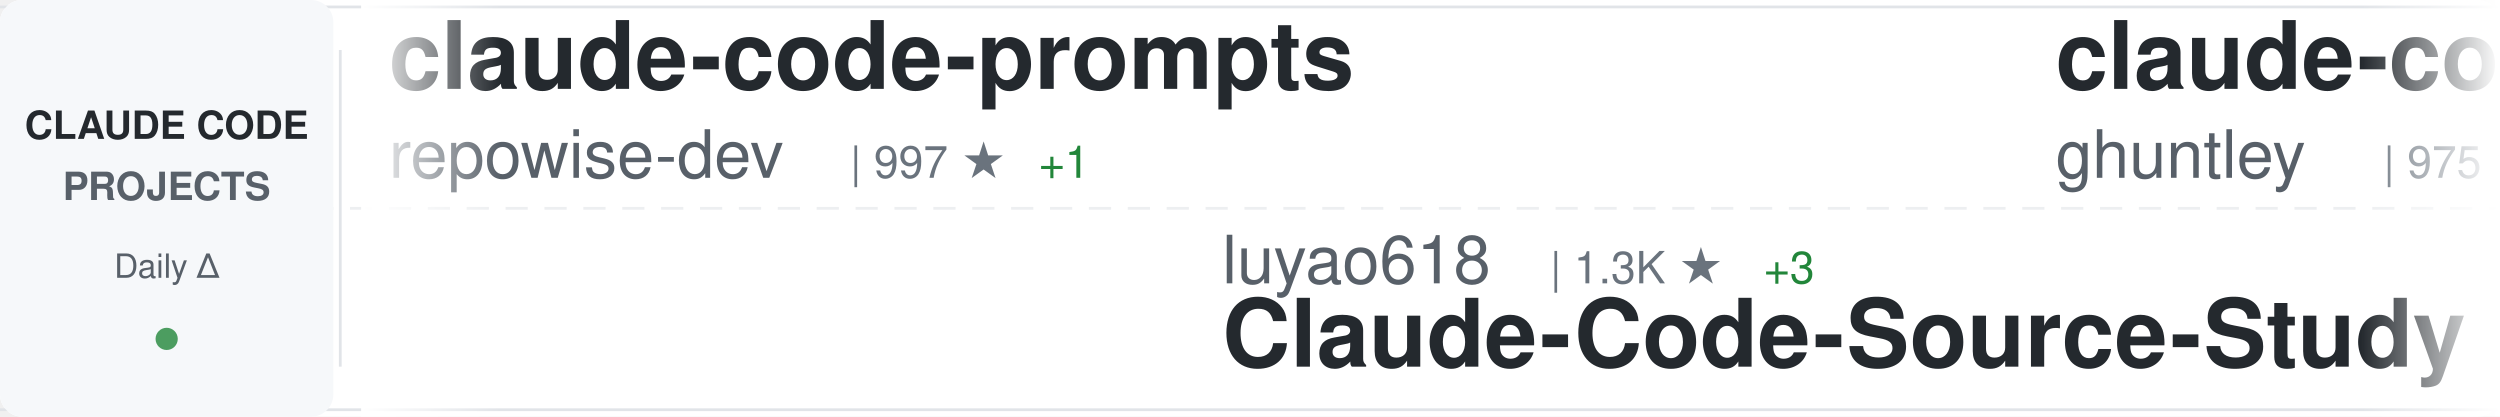
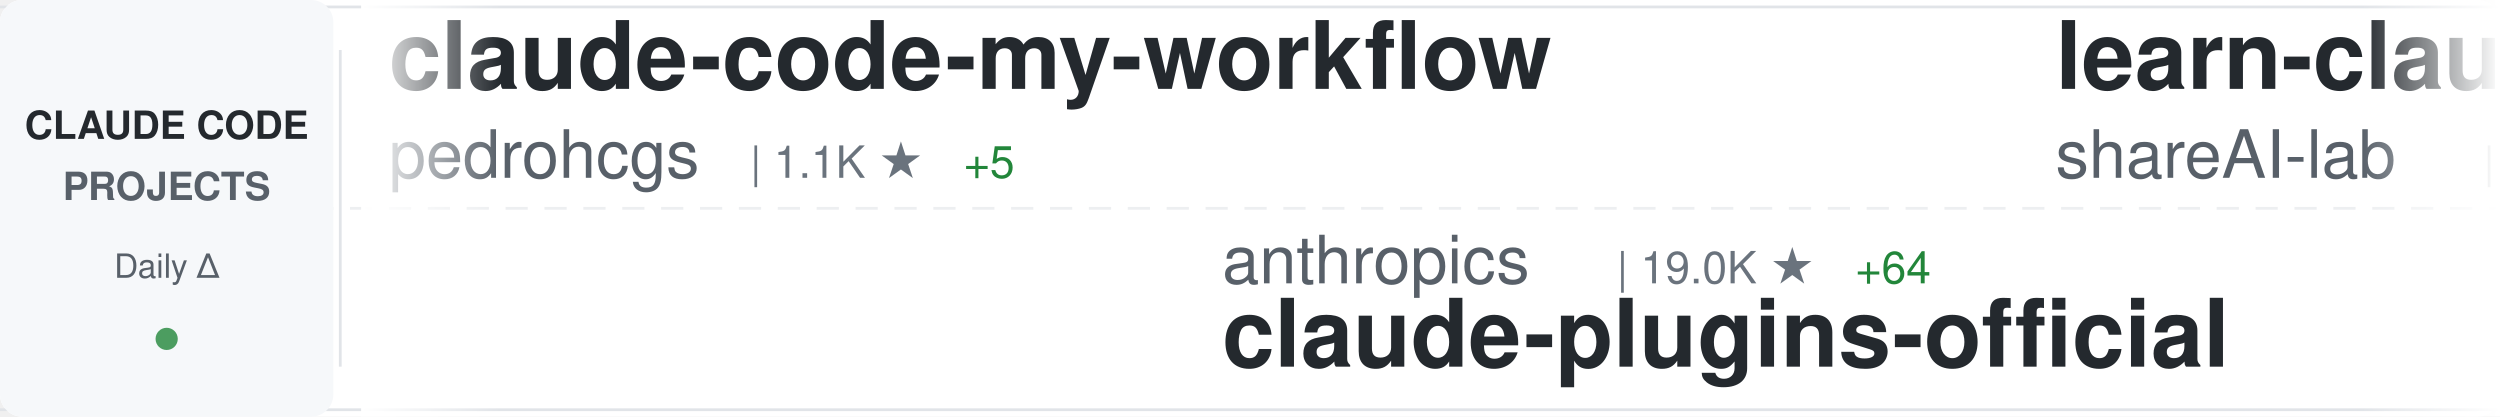
<svg xmlns="http://www.w3.org/2000/svg" width="900" height="150">
  <defs>
    <linearGradient id="awesomeLeftFade" x1="0%" y1="0%" x2="100%" y2="0%">
      <stop offset="0%" style="stop-color:#ffffff;stop-opacity:1" />
      <stop offset="100%" style="stop-color:#ffffff;stop-opacity:0" />
    </linearGradient>
    <linearGradient id="awesomeRightFade" x1="0%" y1="0%" x2="100%" y2="0%">
      <stop offset="0%" style="stop-color:#ffffff;stop-opacity:0" />
      <stop offset="100%" style="stop-color:#ffffff;stop-opacity:1" />
    </linearGradient>
  </defs>
  <rect width="900" height="150" fill="#ffffff" rx="8" />
  <rect x="0" y="2" width="900" height="1" fill="#e1e4e8" />
  <rect x="0" y="147" width="900" height="1" fill="#e1e4e8" />
  <line x1="0" y1="75" x2="900" y2="75" stroke="#e1e4e8" stroke-width="1" stroke-dasharray="8 6" opacity="0.6" />
  <rect x="0" y="0" width="120" height="150" fill="#f6f8fa" rx="8" />
  <text x="60" y="50" font-family="-apple-system, BlinkMacSystemFont, 'Segoe UI', Helvetica, Arial, sans-serif" font-size="14" font-weight="600" fill="#24292e" text-anchor="middle">CLAUDE CODE</text>
  <text x="60" y="72" font-family="-apple-system, BlinkMacSystemFont, 'Segoe UI', Helvetica, Arial, sans-serif" font-size="14" font-weight="600" fill="#586069" text-anchor="middle">PROJECTS</text>
  <text x="60" y="100" font-family="-apple-system, BlinkMacSystemFont, 'Segoe UI', Helvetica, Arial, sans-serif" font-size="12" font-weight="500" fill="#586069" text-anchor="middle">Daily Δ</text>
  <circle cx="60" cy="122" r="4" fill="#22863a" opacity="0.8" />
  <rect x="122" y="18" width="1" height="114" fill="#e1e4e8" />
  <clipPath id="awesomeTickerClip">
    <rect x="130" y="0" width="770" height="150" />
  </clipPath>
  <g clip-path="url(#awesomeTickerClip)">
    <g id="awesomeTickerItems">
      <animateTransform attributeName="transform" attributeType="XML" type="translate" from="0 0" to="-3000 0" dur="54s" repeatCount="indefinite" />
      <g transform="translate(0, 0)">
-         <text x="140" y="32" font-family="-apple-system, BlinkMacSystemFont, 'Segoe UI', Helvetica, Arial, sans-serif" font-size="34" font-weight="600" fill="#24292e">claude-code-prompts</text>
-         <text x="140" y="64" font-family="-apple-system, BlinkMacSystemFont, 'Segoe UI', Helvetica, Arial, sans-serif" font-size="24" font-weight="400" fill="#586069">repowise-dev</text>
-         <text x="306" y="64" font-family="-apple-system, BlinkMacSystemFont, 'Segoe UI', Helvetica, Arial, sans-serif" font-size="16" font-weight="500" fill="#6a737d">| 997 ★</text>
-         <text x="374" y="64" font-family="-apple-system, BlinkMacSystemFont, 'Segoe UI', Helvetica, Arial, sans-serif" font-size="16" font-weight="500" fill="#22863a"> +1</text>
+         <text x="140" y="32" font-family="-apple-system, BlinkMacSystemFont, 'Segoe UI', Helvetica, Arial, sans-serif" font-size="34" font-weight="600" fill="#24292e">claude-code-my-workflow</text>
+         <text x="140" y="64" font-family="-apple-system, BlinkMacSystemFont, 'Segoe UI', Helvetica, Arial, sans-serif" font-size="24" font-weight="400" fill="#586069">pedrohcgs</text>
+         <text x="270" y="64" font-family="-apple-system, BlinkMacSystemFont, 'Segoe UI', Helvetica, Arial, sans-serif" font-size="16" font-weight="500" fill="#6a737d">| 1.1K ★</text>
+         <text x="347" y="64" font-family="-apple-system, BlinkMacSystemFont, 'Segoe UI', Helvetica, Arial, sans-serif" font-size="16" font-weight="500" fill="#22863a"> +5</text>
      </g>
      <g transform="translate(300, 0)">
-         <text x="140" y="102" font-family="-apple-system, BlinkMacSystemFont, 'Segoe UI', Helvetica, Arial, sans-serif" font-size="24" font-weight="400" fill="#586069">luyao618</text>
-         <text x="258" y="102" font-family="-apple-system, BlinkMacSystemFont, 'Segoe UI', Helvetica, Arial, sans-serif" font-size="16" font-weight="500" fill="#6a737d">| 1.3K ★</text>
-         <text x="335" y="102" font-family="-apple-system, BlinkMacSystemFont, 'Segoe UI', Helvetica, Arial, sans-serif" font-size="16" font-weight="500" fill="#22863a"> +3</text>
-         <text x="140" y="132" font-family="-apple-system, BlinkMacSystemFont, 'Segoe UI', Helvetica, Arial, sans-serif" font-size="34" font-weight="600" fill="#24292e">Claude-Code-Source-Study</text>
+         <text x="140" y="102" font-family="-apple-system, BlinkMacSystemFont, 'Segoe UI', Helvetica, Arial, sans-serif" font-size="24" font-weight="400" fill="#586069">anthropics</text>
+         <text x="282" y="102" font-family="-apple-system, BlinkMacSystemFont, 'Segoe UI', Helvetica, Arial, sans-serif" font-size="16" font-weight="500" fill="#6a737d">| 19.0K ★</text>
+         <text x="368" y="102" font-family="-apple-system, BlinkMacSystemFont, 'Segoe UI', Helvetica, Arial, sans-serif" font-size="16" font-weight="500" fill="#22863a"> +64</text>
+         <text x="140" y="132" font-family="-apple-system, BlinkMacSystemFont, 'Segoe UI', Helvetica, Arial, sans-serif" font-size="34" font-weight="600" fill="#24292e">claude-plugins-official</text>
      </g>
      <g transform="translate(600, 0)">
+         <text x="140" y="32" font-family="-apple-system, BlinkMacSystemFont, 'Segoe UI', Helvetica, Arial, sans-serif" font-size="34" font-weight="600" fill="#24292e">learn-claude-code</text>
+         <text x="140" y="64" font-family="-apple-system, BlinkMacSystemFont, 'Segoe UI', Helvetica, Arial, sans-serif" font-size="24" font-weight="400" fill="#586069">shareAI-lab</text>
+         <text x="294" y="64" font-family="-apple-system, BlinkMacSystemFont, 'Segoe UI', Helvetica, Arial, sans-serif" font-size="16" font-weight="500" fill="#6a737d">| 59.5K ★</text>
+         <text x="380" y="64" font-family="-apple-system, BlinkMacSystemFont, 'Segoe UI', Helvetica, Arial, sans-serif" font-size="16" font-weight="500" fill="#22863a"> +162</text>
+       </g>
+       <g transform="translate(900, 0)">
+         <text x="140" y="102" font-family="-apple-system, BlinkMacSystemFont, 'Segoe UI', Helvetica, Arial, sans-serif" font-size="24" font-weight="400" fill="#586069">anthropics</text>
+         <text x="282" y="102" font-family="-apple-system, BlinkMacSystemFont, 'Segoe UI', Helvetica, Arial, sans-serif" font-size="16" font-weight="500" fill="#6a737d">| 131.6K ★</text>
+         <text x="377" y="102" font-family="-apple-system, BlinkMacSystemFont, 'Segoe UI', Helvetica, Arial, sans-serif" font-size="16" font-weight="500" fill="#22863a"> +505</text>
+         <text x="140" y="132" font-family="-apple-system, BlinkMacSystemFont, 'Segoe UI', Helvetica, Arial, sans-serif" font-size="34" font-weight="600" fill="#24292e">skills</text>
+       </g>
+       <g transform="translate(1200, 0)">
+         <text x="140" y="32" font-family="-apple-system, BlinkMacSystemFont, 'Segoe UI', Helvetica, Arial, sans-serif" font-size="34" font-weight="600" fill="#24292e">nanoclaw</text>
+         <text x="140" y="64" font-family="-apple-system, BlinkMacSystemFont, 'Segoe UI', Helvetica, Arial, sans-serif" font-size="24" font-weight="400" fill="#586069">nanocoai</text>
+         <text x="258" y="64" font-family="-apple-system, BlinkMacSystemFont, 'Segoe UI', Helvetica, Arial, sans-serif" font-size="16" font-weight="500" fill="#6a737d">| 28.7K ★</text>
+         <text x="344" y="64" font-family="-apple-system, BlinkMacSystemFont, 'Segoe UI', Helvetica, Arial, sans-serif" font-size="16" font-weight="500" fill="#22863a"> +30</text>
+       </g>
+       <g transform="translate(1500, 0)">
+         <text x="140" y="102" font-family="-apple-system, BlinkMacSystemFont, 'Segoe UI', Helvetica, Arial, sans-serif" font-size="24" font-weight="400" fill="#586069">alirezarezvani</text>
+         <text x="330" y="102" font-family="-apple-system, BlinkMacSystemFont, 'Segoe UI', Helvetica, Arial, sans-serif" font-size="16" font-weight="500" fill="#6a737d">| 14.3K ★</text>
+         <text x="416" y="102" font-family="-apple-system, BlinkMacSystemFont, 'Segoe UI', Helvetica, Arial, sans-serif" font-size="16" font-weight="500" fill="#22863a"> +85</text>
+         <text x="140" y="132" font-family="-apple-system, BlinkMacSystemFont, 'Segoe UI', Helvetica, Arial, sans-serif" font-size="34" font-weight="600" fill="#24292e">claude-skills</text>
+       </g>
+       <g transform="translate(1800, 0)">
        <text x="140" y="32" font-family="-apple-system, BlinkMacSystemFont, 'Segoe UI', Helvetica, Arial, sans-serif" font-size="34" font-weight="600" fill="#24292e">claude-code-source-code-...</text>
        <text x="140" y="64" font-family="-apple-system, BlinkMacSystemFont, 'Segoe UI', Helvetica, Arial, sans-serif" font-size="24" font-weight="400" fill="#586069">ghuntley</text>
        <text x="258" y="64" font-family="-apple-system, BlinkMacSystemFont, 'Segoe UI', Helvetica, Arial, sans-serif" font-size="16" font-weight="500" fill="#6a737d">| 975 ★</text>
      </g>
-       <g transform="translate(900, 0)">
-         <text x="140" y="102" font-family="-apple-system, BlinkMacSystemFont, 'Segoe UI', Helvetica, Arial, sans-serif" font-size="24" font-weight="400" fill="#586069">1rgs</text>
-         <text x="210" y="102" font-family="-apple-system, BlinkMacSystemFont, 'Segoe UI', Helvetica, Arial, sans-serif" font-size="16" font-weight="500" fill="#6a737d">| 3.6K ★</text>
-         <text x="287" y="102" font-family="-apple-system, BlinkMacSystemFont, 'Segoe UI', Helvetica, Arial, sans-serif" font-size="16" font-weight="500" fill="#22863a"> +4</text>
-         <text x="140" y="132" font-family="-apple-system, BlinkMacSystemFont, 'Segoe UI', Helvetica, Arial, sans-serif" font-size="34" font-weight="600" fill="#24292e">claude-code-proxy</text>
-       </g>
-       <g transform="translate(1200, 0)">
-         <text x="140" y="32" font-family="-apple-system, BlinkMacSystemFont, 'Segoe UI', Helvetica, Arial, sans-serif" font-size="34" font-weight="600" fill="#24292e">claude-code-templates</text>
-         <text x="140" y="64" font-family="-apple-system, BlinkMacSystemFont, 'Segoe UI', Helvetica, Arial, sans-serif" font-size="24" font-weight="400" fill="#586069">davila7</text>
-         <text x="246" y="64" font-family="-apple-system, BlinkMacSystemFont, 'Segoe UI', Helvetica, Arial, sans-serif" font-size="16" font-weight="500" fill="#6a737d">| 27.1K ★</text>
-         <text x="332" y="64" font-family="-apple-system, BlinkMacSystemFont, 'Segoe UI', Helvetica, Arial, sans-serif" font-size="16" font-weight="500" fill="#22863a"> +63</text>
-       </g>
-       <g transform="translate(1500, 0)">
-         <text x="140" y="102" font-family="-apple-system, BlinkMacSystemFont, 'Segoe UI', Helvetica, Arial, sans-serif" font-size="24" font-weight="400" fill="#586069">huangserva</text>
-         <text x="282" y="102" font-family="-apple-system, BlinkMacSystemFont, 'Segoe UI', Helvetica, Arial, sans-serif" font-size="16" font-weight="500" fill="#6a737d">| 577 ★</text>
-         <text x="140" y="132" font-family="-apple-system, BlinkMacSystemFont, 'Segoe UI', Helvetica, Arial, sans-serif" font-size="34" font-weight="600" fill="#24292e">claude-code-cli</text>
-       </g>
-       <g transform="translate(1800, 0)">
-         <text x="140" y="32" font-family="-apple-system, BlinkMacSystemFont, 'Segoe UI', Helvetica, Arial, sans-serif" font-size="34" font-weight="600" fill="#24292e">claude-code-system-promp...</text>
-         <text x="140" y="64" font-family="-apple-system, BlinkMacSystemFont, 'Segoe UI', Helvetica, Arial, sans-serif" font-size="24" font-weight="400" fill="#586069">Piebald-AI</text>
-         <text x="282" y="64" font-family="-apple-system, BlinkMacSystemFont, 'Segoe UI', Helvetica, Arial, sans-serif" font-size="16" font-weight="500" fill="#6a737d">| 10.1K ★</text>
-         <text x="368" y="64" font-family="-apple-system, BlinkMacSystemFont, 'Segoe UI', Helvetica, Arial, sans-serif" font-size="16" font-weight="500" fill="#22863a"> +22</text>
-       </g>
      <g transform="translate(2100, 0)">
-         <text x="140" y="102" font-family="-apple-system, BlinkMacSystemFont, 'Segoe UI', Helvetica, Arial, sans-serif" font-size="24" font-weight="400" fill="#586069">rohitg00</text>
-         <text x="258" y="102" font-family="-apple-system, BlinkMacSystemFont, 'Segoe UI', Helvetica, Arial, sans-serif" font-size="16" font-weight="500" fill="#6a737d">| 1.6K ★</text>
-         <text x="335" y="102" font-family="-apple-system, BlinkMacSystemFont, 'Segoe UI', Helvetica, Arial, sans-serif" font-size="16" font-weight="500" fill="#22863a"> +12</text>
-         <text x="140" y="132" font-family="-apple-system, BlinkMacSystemFont, 'Segoe UI', Helvetica, Arial, sans-serif" font-size="34" font-weight="600" fill="#24292e">awesome-claude-code-tool...</text>
+         <text x="140" y="102" font-family="-apple-system, BlinkMacSystemFont, 'Segoe UI', Helvetica, Arial, sans-serif" font-size="24" font-weight="400" fill="#586069">VoltAgent</text>
+         <text x="270" y="102" font-family="-apple-system, BlinkMacSystemFont, 'Segoe UI', Helvetica, Arial, sans-serif" font-size="16" font-weight="500" fill="#6a737d">| 19.5K ★</text>
+         <text x="356" y="102" font-family="-apple-system, BlinkMacSystemFont, 'Segoe UI', Helvetica, Arial, sans-serif" font-size="16" font-weight="500" fill="#22863a"> +59</text>
+         <text x="140" y="132" font-family="-apple-system, BlinkMacSystemFont, 'Segoe UI', Helvetica, Arial, sans-serif" font-size="34" font-weight="600" fill="#24292e">awesome-claude-code-suba...</text>
      </g>
      <g transform="translate(2400, 0)">
-         <text x="140" y="32" font-family="-apple-system, BlinkMacSystemFont, 'Segoe UI', Helvetica, Arial, sans-serif" font-size="34" font-weight="600" fill="#24292e">claude-code-guide</text>
-         <text x="140" y="64" font-family="-apple-system, BlinkMacSystemFont, 'Segoe UI', Helvetica, Arial, sans-serif" font-size="24" font-weight="400" fill="#586069">Cranot</text>
-         <text x="234" y="64" font-family="-apple-system, BlinkMacSystemFont, 'Segoe UI', Helvetica, Arial, sans-serif" font-size="16" font-weight="500" fill="#6a737d">| 2.7K ★</text>
-         <text x="311" y="64" font-family="-apple-system, BlinkMacSystemFont, 'Segoe UI', Helvetica, Arial, sans-serif" font-size="16" font-weight="500" fill="#22863a"> +6</text>
+         <text x="140" y="32" font-family="-apple-system, BlinkMacSystemFont, 'Segoe UI', Helvetica, Arial, sans-serif" font-size="34" font-weight="600" fill="#24292e">claude-code-source</text>
+         <text x="140" y="64" font-family="-apple-system, BlinkMacSystemFont, 'Segoe UI', Helvetica, Arial, sans-serif" font-size="24" font-weight="400" fill="#586069">JrCx7scC</text>
+         <text x="258" y="64" font-family="-apple-system, BlinkMacSystemFont, 'Segoe UI', Helvetica, Arial, sans-serif" font-size="16" font-weight="500" fill="#6a737d">| 367 ★</text>
      </g>
      <g transform="translate(2700, 0)">
-         <text x="140" y="102" font-family="-apple-system, BlinkMacSystemFont, 'Segoe UI', Helvetica, Arial, sans-serif" font-size="24" font-weight="400" fill="#586069">anthropics</text>
-         <text x="282" y="102" font-family="-apple-system, BlinkMacSystemFont, 'Segoe UI', Helvetica, Arial, sans-serif" font-size="16" font-weight="500" fill="#6a737d">| 4.6K ★</text>
-         <text x="359" y="102" font-family="-apple-system, BlinkMacSystemFont, 'Segoe UI', Helvetica, Arial, sans-serif" font-size="16" font-weight="500" fill="#22863a"> +8</text>
-         <text x="140" y="132" font-family="-apple-system, BlinkMacSystemFont, 'Segoe UI', Helvetica, Arial, sans-serif" font-size="34" font-weight="600" fill="#24292e">claude-code-security-rev...</text>
+         <text x="140" y="102" font-family="-apple-system, BlinkMacSystemFont, 'Segoe UI', Helvetica, Arial, sans-serif" font-size="24" font-weight="400" fill="#586069">Pimzino</text>
+         <text x="246" y="102" font-family="-apple-system, BlinkMacSystemFont, 'Segoe UI', Helvetica, Arial, sans-serif" font-size="16" font-weight="500" fill="#6a737d">| 3.7K ★</text>
+         <text x="323" y="102" font-family="-apple-system, BlinkMacSystemFont, 'Segoe UI', Helvetica, Arial, sans-serif" font-size="16" font-weight="500" fill="#22863a"> +3</text>
+         <text x="140" y="132" font-family="-apple-system, BlinkMacSystemFont, 'Segoe UI', Helvetica, Arial, sans-serif" font-size="34" font-weight="600" fill="#24292e">claude-code-spec-workflo...</text>
      </g>
      <g transform="translate(3000, 0)">
-         <text x="140" y="32" font-family="-apple-system, BlinkMacSystemFont, 'Segoe UI', Helvetica, Arial, sans-serif" font-size="34" font-weight="600" fill="#24292e">claude-code-prompts</text>
-         <text x="140" y="64" font-family="-apple-system, BlinkMacSystemFont, 'Segoe UI', Helvetica, Arial, sans-serif" font-size="24" font-weight="400" fill="#586069">repowise-dev</text>
-         <text x="306" y="64" font-family="-apple-system, BlinkMacSystemFont, 'Segoe UI', Helvetica, Arial, sans-serif" font-size="16" font-weight="500" fill="#6a737d">| 997 ★</text>
-         <text x="374" y="64" font-family="-apple-system, BlinkMacSystemFont, 'Segoe UI', Helvetica, Arial, sans-serif" font-size="16" font-weight="500" fill="#22863a"> +1</text>
+         <text x="140" y="32" font-family="-apple-system, BlinkMacSystemFont, 'Segoe UI', Helvetica, Arial, sans-serif" font-size="34" font-weight="600" fill="#24292e">claude-code-my-workflow</text>
+         <text x="140" y="64" font-family="-apple-system, BlinkMacSystemFont, 'Segoe UI', Helvetica, Arial, sans-serif" font-size="24" font-weight="400" fill="#586069">pedrohcgs</text>
+         <text x="270" y="64" font-family="-apple-system, BlinkMacSystemFont, 'Segoe UI', Helvetica, Arial, sans-serif" font-size="16" font-weight="500" fill="#6a737d">| 1.1K ★</text>
+         <text x="347" y="64" font-family="-apple-system, BlinkMacSystemFont, 'Segoe UI', Helvetica, Arial, sans-serif" font-size="16" font-weight="500" fill="#22863a"> +5</text>
      </g>
      <g transform="translate(3300, 0)">
-         <text x="140" y="102" font-family="-apple-system, BlinkMacSystemFont, 'Segoe UI', Helvetica, Arial, sans-serif" font-size="24" font-weight="400" fill="#586069">luyao618</text>
-         <text x="258" y="102" font-family="-apple-system, BlinkMacSystemFont, 'Segoe UI', Helvetica, Arial, sans-serif" font-size="16" font-weight="500" fill="#6a737d">| 1.3K ★</text>
-         <text x="335" y="102" font-family="-apple-system, BlinkMacSystemFont, 'Segoe UI', Helvetica, Arial, sans-serif" font-size="16" font-weight="500" fill="#22863a"> +3</text>
-         <text x="140" y="132" font-family="-apple-system, BlinkMacSystemFont, 'Segoe UI', Helvetica, Arial, sans-serif" font-size="34" font-weight="600" fill="#24292e">Claude-Code-Source-Study</text>
+         <text x="140" y="102" font-family="-apple-system, BlinkMacSystemFont, 'Segoe UI', Helvetica, Arial, sans-serif" font-size="24" font-weight="400" fill="#586069">anthropics</text>
+         <text x="282" y="102" font-family="-apple-system, BlinkMacSystemFont, 'Segoe UI', Helvetica, Arial, sans-serif" font-size="16" font-weight="500" fill="#6a737d">| 19.0K ★</text>
+         <text x="368" y="102" font-family="-apple-system, BlinkMacSystemFont, 'Segoe UI', Helvetica, Arial, sans-serif" font-size="16" font-weight="500" fill="#22863a"> +64</text>
+         <text x="140" y="132" font-family="-apple-system, BlinkMacSystemFont, 'Segoe UI', Helvetica, Arial, sans-serif" font-size="34" font-weight="600" fill="#24292e">claude-plugins-official</text>
      </g>
      <g transform="translate(3600, 0)">
-         <text x="140" y="32" font-family="-apple-system, BlinkMacSystemFont, 'Segoe UI', Helvetica, Arial, sans-serif" font-size="34" font-weight="600" fill="#24292e">claude-code-source-code-...</text>
-         <text x="140" y="64" font-family="-apple-system, BlinkMacSystemFont, 'Segoe UI', Helvetica, Arial, sans-serif" font-size="24" font-weight="400" fill="#586069">ghuntley</text>
-         <text x="258" y="64" font-family="-apple-system, BlinkMacSystemFont, 'Segoe UI', Helvetica, Arial, sans-serif" font-size="16" font-weight="500" fill="#6a737d">| 975 ★</text>
+         <text x="140" y="32" font-family="-apple-system, BlinkMacSystemFont, 'Segoe UI', Helvetica, Arial, sans-serif" font-size="34" font-weight="600" fill="#24292e">learn-claude-code</text>
+         <text x="140" y="64" font-family="-apple-system, BlinkMacSystemFont, 'Segoe UI', Helvetica, Arial, sans-serif" font-size="24" font-weight="400" fill="#586069">shareAI-lab</text>
+         <text x="294" y="64" font-family="-apple-system, BlinkMacSystemFont, 'Segoe UI', Helvetica, Arial, sans-serif" font-size="16" font-weight="500" fill="#6a737d">| 59.5K ★</text>
+         <text x="380" y="64" font-family="-apple-system, BlinkMacSystemFont, 'Segoe UI', Helvetica, Arial, sans-serif" font-size="16" font-weight="500" fill="#22863a"> +162</text>
      </g>
      <g transform="translate(3900, 0)">
-         <text x="140" y="102" font-family="-apple-system, BlinkMacSystemFont, 'Segoe UI', Helvetica, Arial, sans-serif" font-size="24" font-weight="400" fill="#586069">1rgs</text>
-         <text x="210" y="102" font-family="-apple-system, BlinkMacSystemFont, 'Segoe UI', Helvetica, Arial, sans-serif" font-size="16" font-weight="500" fill="#6a737d">| 3.6K ★</text>
-         <text x="287" y="102" font-family="-apple-system, BlinkMacSystemFont, 'Segoe UI', Helvetica, Arial, sans-serif" font-size="16" font-weight="500" fill="#22863a"> +4</text>
-         <text x="140" y="132" font-family="-apple-system, BlinkMacSystemFont, 'Segoe UI', Helvetica, Arial, sans-serif" font-size="34" font-weight="600" fill="#24292e">claude-code-proxy</text>
+         <text x="140" y="102" font-family="-apple-system, BlinkMacSystemFont, 'Segoe UI', Helvetica, Arial, sans-serif" font-size="24" font-weight="400" fill="#586069">anthropics</text>
+         <text x="282" y="102" font-family="-apple-system, BlinkMacSystemFont, 'Segoe UI', Helvetica, Arial, sans-serif" font-size="16" font-weight="500" fill="#6a737d">| 131.6K ★</text>
+         <text x="377" y="102" font-family="-apple-system, BlinkMacSystemFont, 'Segoe UI', Helvetica, Arial, sans-serif" font-size="16" font-weight="500" fill="#22863a"> +505</text>
+         <text x="140" y="132" font-family="-apple-system, BlinkMacSystemFont, 'Segoe UI', Helvetica, Arial, sans-serif" font-size="34" font-weight="600" fill="#24292e">skills</text>
      </g>
    </g>
  </g>
  <rect x="130" y="0" width="50" height="150" fill="url(#awesomeLeftFade)" />
  <rect x="850" y="0" width="50" height="150" fill="url(#awesomeRightFade)" />
</svg>
